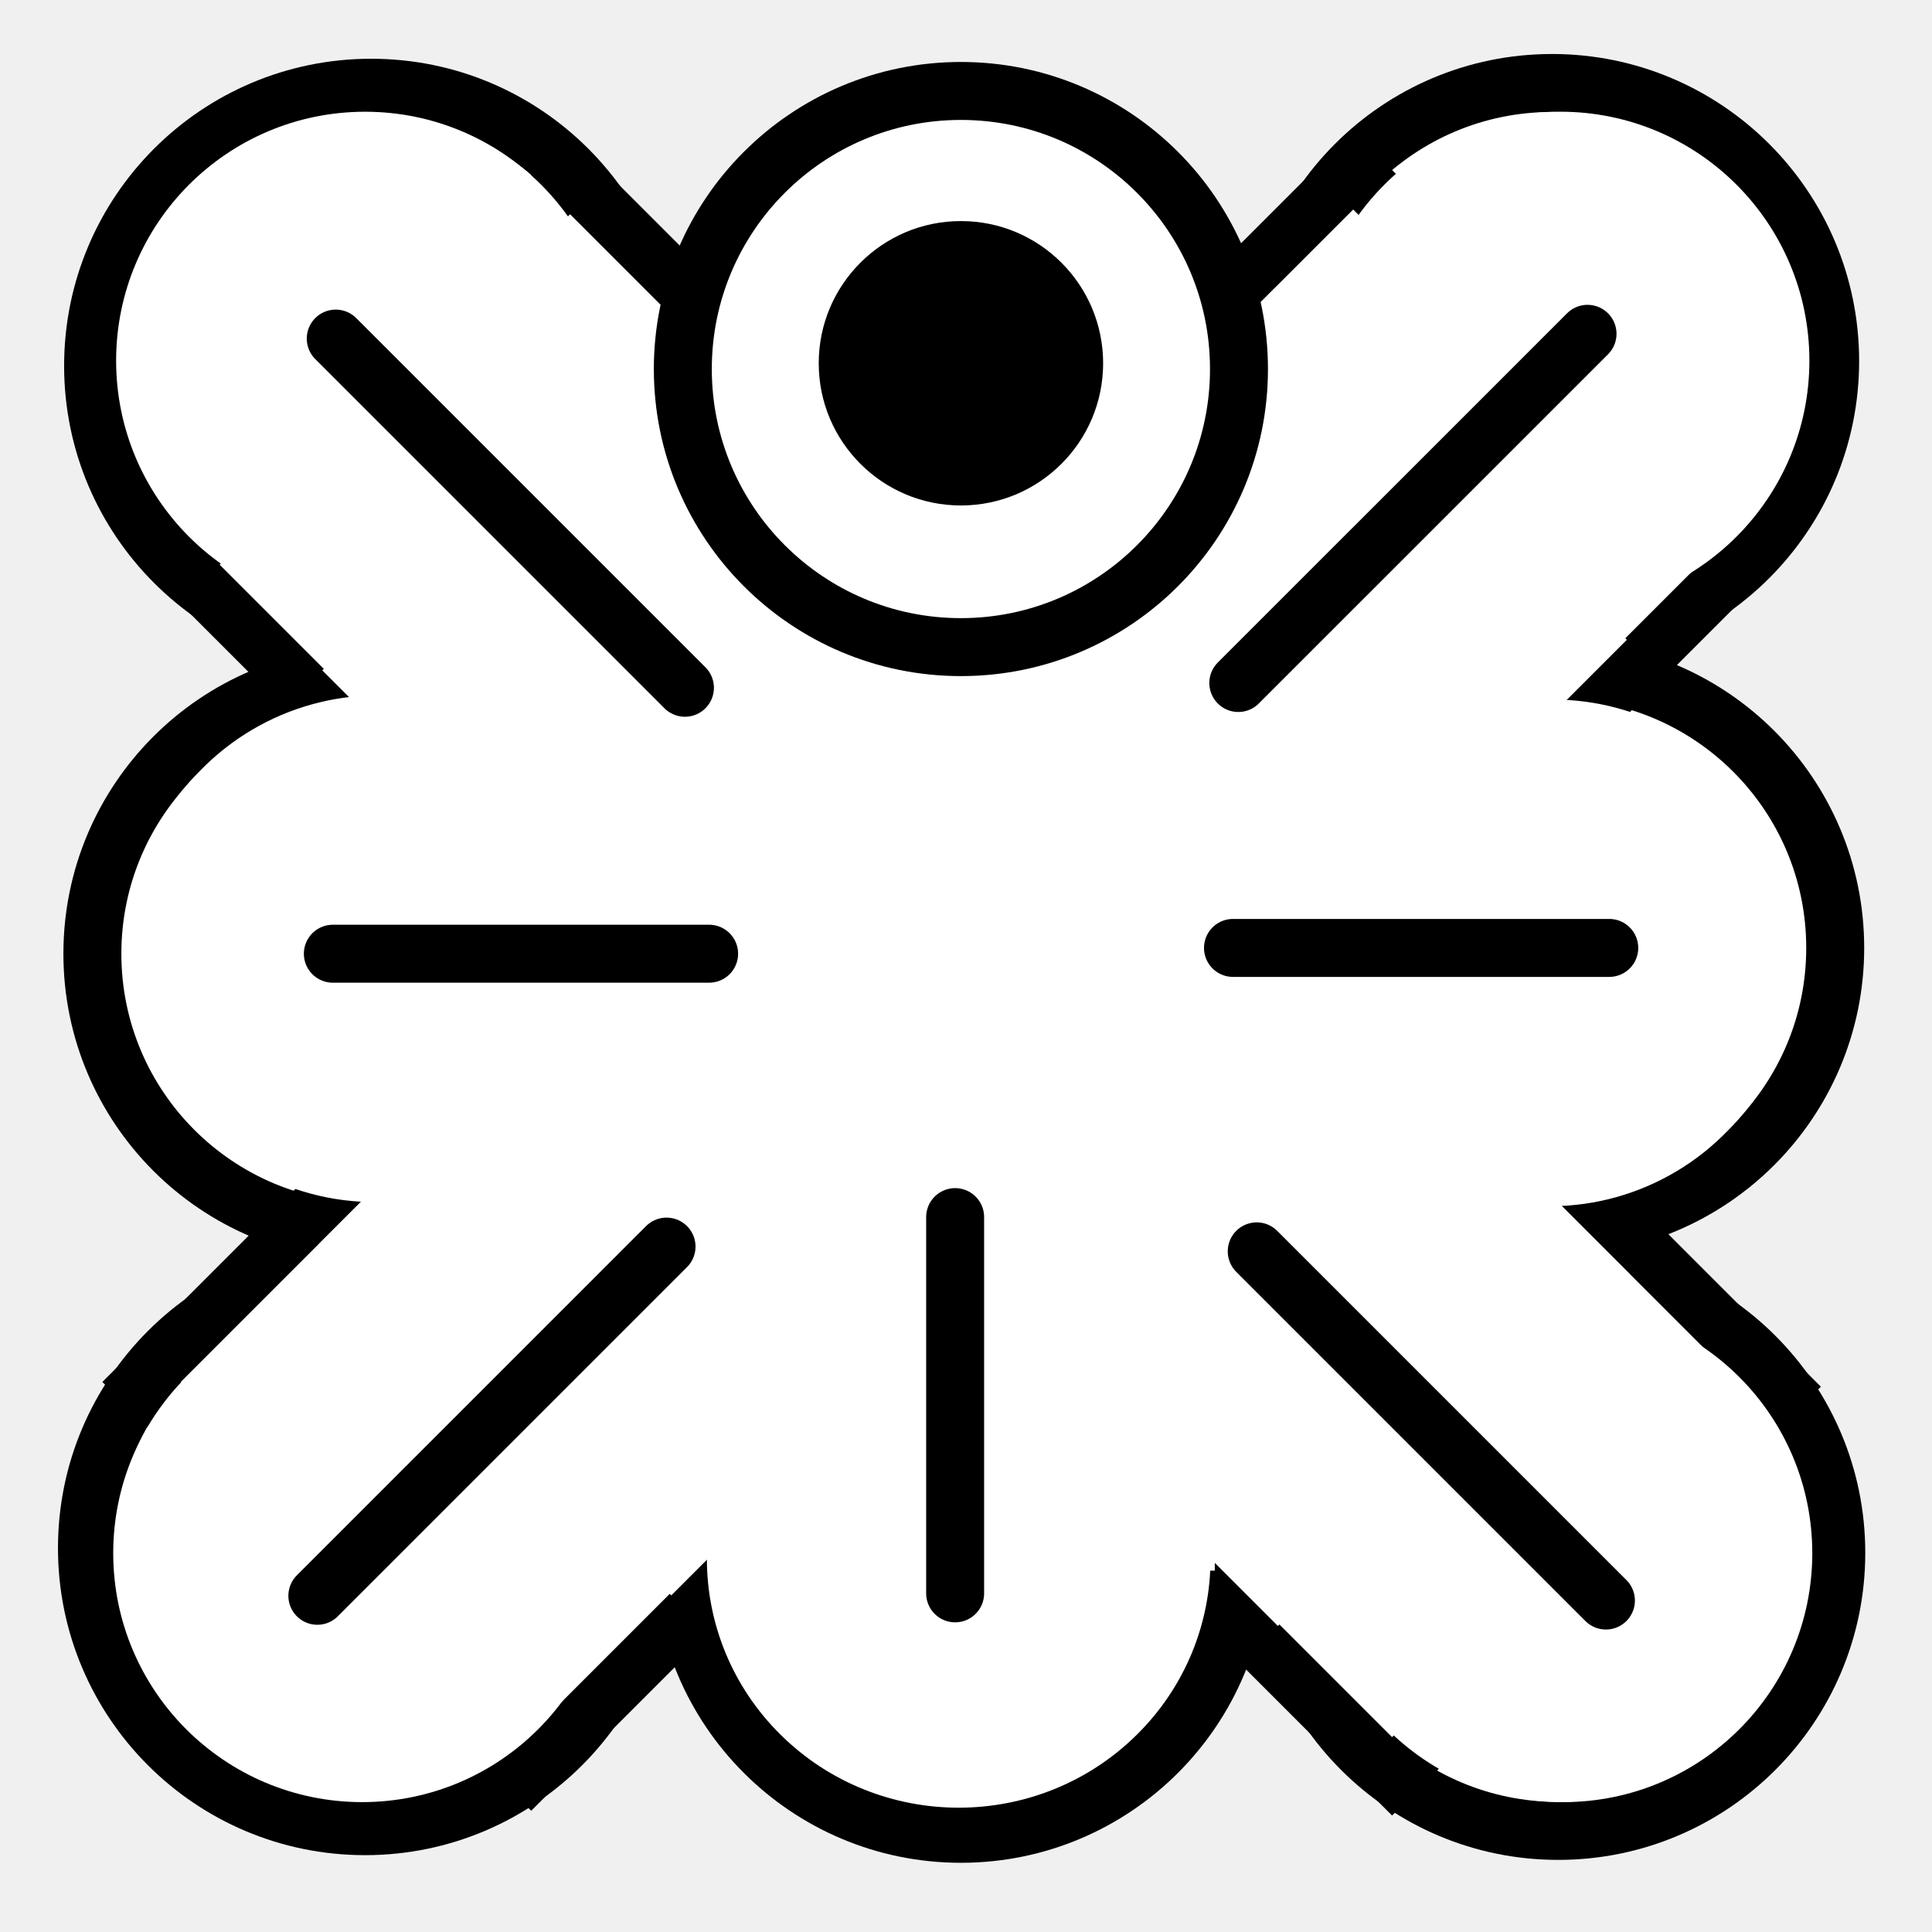
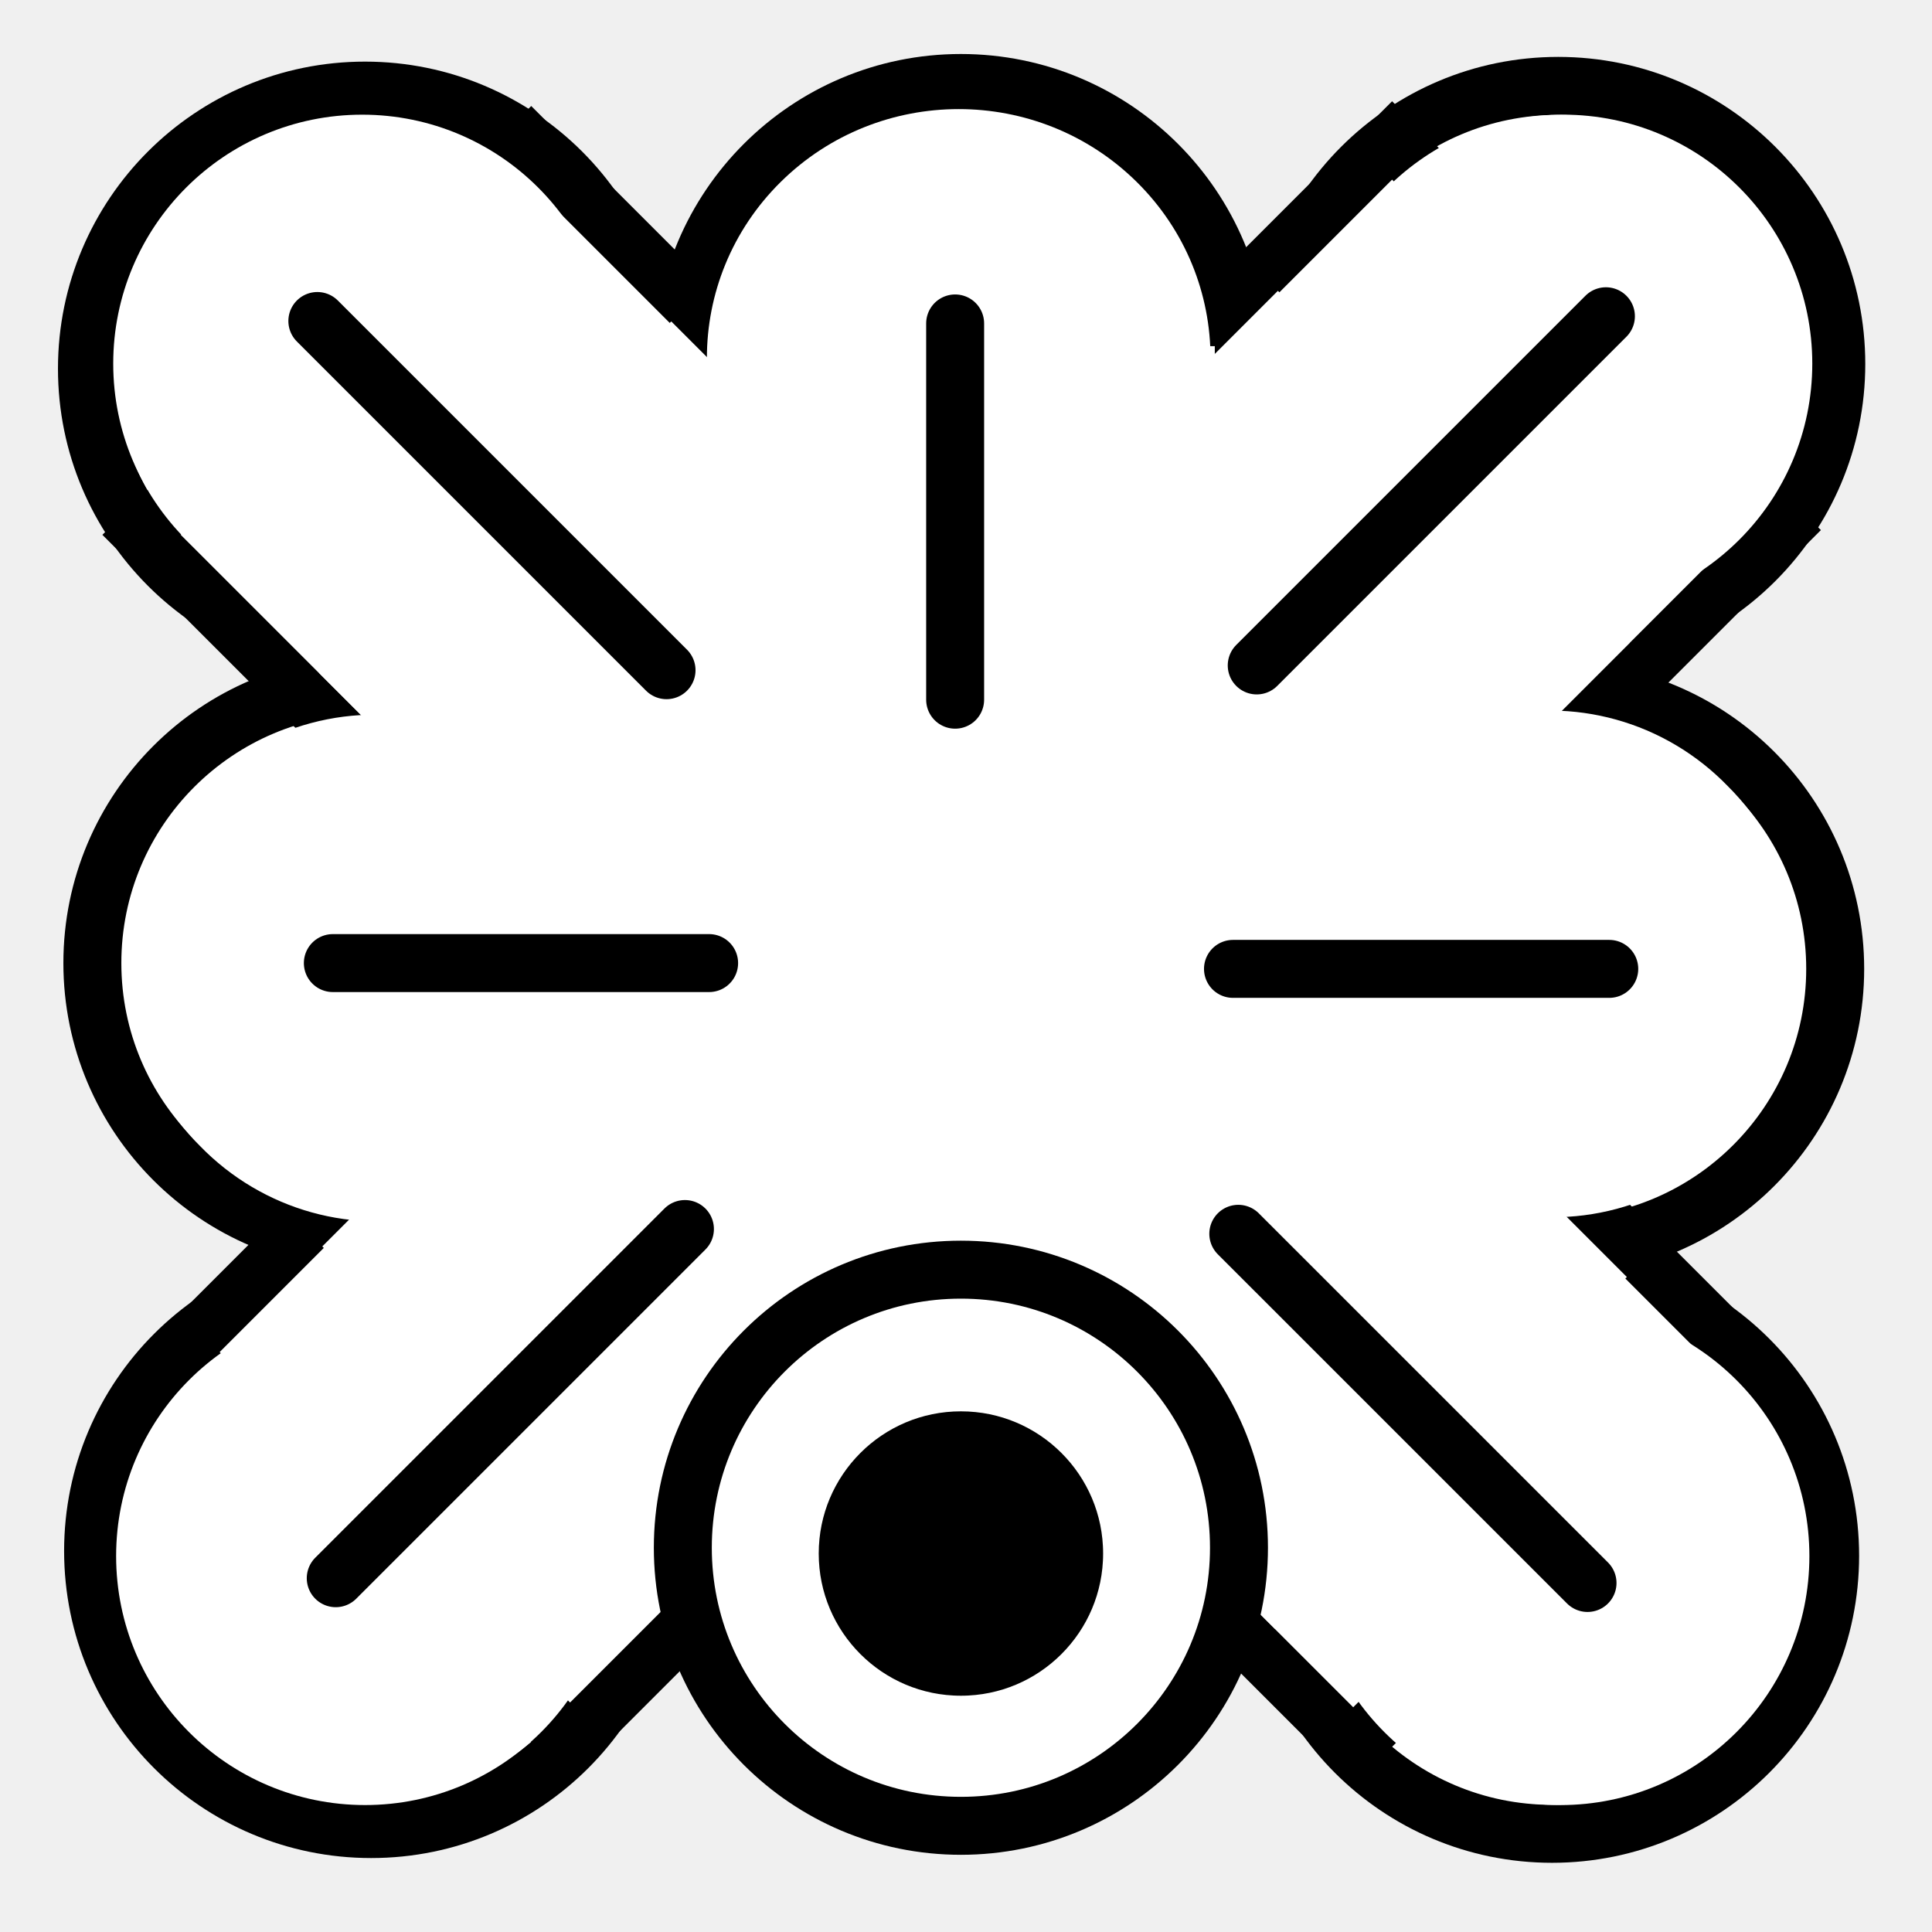
<svg xmlns="http://www.w3.org/2000/svg" width="100" height="100" version="1.0">
-   <path d="M18.927-64.368h60.72v29.015h-60.72z" style="fill:#fff;fill-opacity:1;stroke:#000;stroke-width:2.89;stroke-linecap:round;stroke-linejoin:miter;stroke-miterlimit:4;stroke-opacity:1;stroke-dasharray:none" transform="rotate(90)" />
-   <path d="M153.814 30.508a14.407 14.407 0 1 1-28.814 0 14.407 14.407 0 1 1 28.814 0z" style="fill:#fff;fill-opacity:1;stroke:#000;stroke-width:3.003;stroke-linecap:round;stroke-linejoin:round;stroke-miterlimit:4;stroke-opacity:1;stroke-dasharray:none" transform="matrix(-.99906 0 0 .99906 189.012 50.045)" />
-   <path d="M-80.254-63.579h60.734v28.729h-60.734z" style="fill:#fff;fill-opacity:1;stroke:#000;stroke-width:2.876;stroke-linecap:round;stroke-linejoin:miter;stroke-miterlimit:4;stroke-opacity:1;stroke-dasharray:none" transform="scale(-1)" />
-   <path d="M153.814 30.508a14.407 14.407 0 1 1-28.814 0 14.407 14.407 0 1 1 28.814 0z" style="fill:#fff;fill-opacity:1;stroke:#000;stroke-width:3.003;stroke-linecap:round;stroke-linejoin:round;stroke-miterlimit:4;stroke-opacity:1;stroke-dasharray:none" transform="matrix(-.99906 0 0 .99906 219.873 18.585)" />
-   <path d="M153.814 30.508a14.407 14.407 0 1 1-28.814 0 14.407 14.407 0 1 1 28.814 0z" style="fill:#fff;fill-opacity:1;stroke:#000;stroke-width:3.003;stroke-linecap:round;stroke-linejoin:round;stroke-miterlimit:4;stroke-opacity:1;stroke-dasharray:none" transform="matrix(-.99906 0 0 .99906 158.451 18.884)" />
-   <path d="M153.814 30.508a14.407 14.407 0 1 1-28.814 0 14.407 14.407 0 1 1 28.814 0z" style="fill:#fff;fill-opacity:1;stroke:#000;stroke-width:3.003;stroke-linecap:round;stroke-linejoin:round;stroke-miterlimit:4;stroke-opacity:1;stroke-dasharray:none" transform="matrix(-.99906 0 0 .99906 158.17 49.65)" />
-   <path d="M153.814 30.508a14.407 14.407 0 1 1-28.814 0 14.407 14.407 0 1 1 28.814 0z" style="fill:#fff;fill-opacity:1;stroke:#000;stroke-width:3.003;stroke-linecap:round;stroke-linejoin:round;stroke-miterlimit:4;stroke-opacity:1;stroke-dasharray:none" transform="matrix(-.99906 0 0 .99906 219.611 -11.791)" />
-   <path d="M-43.293 55.76h88.691v28.521h-88.691z" style="fill:#fff;fill-opacity:1;stroke:#000;stroke-width:2.869;stroke-linecap:round;stroke-linejoin:miter;stroke-miterlimit:4;stroke-opacity:1;stroke-dasharray:none" transform="scale(-1 1) rotate(45)" />
-   <path d="M153.814 30.508a14.407 14.407 0 1 1-28.814 0 14.407 14.407 0 1 1 28.814 0z" style="fill:#fff;fill-opacity:1;stroke:#000;stroke-width:3.003;stroke-linecap:round;stroke-linejoin:round;stroke-miterlimit:4;stroke-opacity:1;stroke-dasharray:none" transform="translate(-58.623 49.895) scale(.99906)" />
-   <path d="M153.814 30.508a14.407 14.407 0 1 1-28.814 0 14.407 14.407 0 1 1 28.814 0z" style="fill:#fff;fill-opacity:1;stroke:#000;stroke-width:3.003;stroke-linecap:round;stroke-linejoin:round;stroke-miterlimit:4;stroke-opacity:1;stroke-dasharray:none" transform="translate(-120.064 -11.545) scale(.99906)" />
-   <path d="M27.272-14.457h88.691v28.521H27.272z" style="fill:#fff;fill-opacity:1;stroke:#000;stroke-width:2.869;stroke-linecap:round;stroke-linejoin:miter;stroke-miterlimit:4;stroke-opacity:1;stroke-dasharray:none" transform="rotate(45)" />
-   <path d="M38.132-11.612h66.931v22.739H38.132z" style="fill:#fff;fill-opacity:1;stroke:#fff;stroke-width:3.018;stroke-linecap:round;stroke-linejoin:miter;stroke-miterlimit:4;stroke-opacity:1;stroke-dasharray:none" transform="rotate(45 .021 -.404)" />
-   <path d="M94.98 80.974c0 5.874-4.762 10.637-10.637 10.637-5.874 0-10.636-4.763-10.636-10.637 0-5.874 4.762-10.637 10.636-10.637 5.875 0 10.637 4.763 10.637 10.637z" style="fill:#fff;fill-opacity:1;stroke:#fff;stroke-width:3;stroke-linecap:round;stroke-linejoin:miter;stroke-miterlimit:4;stroke-opacity:1;stroke-dasharray:none" transform="translate(-8.631 -5.58) scale(1.06172)" />
-   <path d="M94.98 80.974c0 5.874-4.762 10.637-10.637 10.637-5.874 0-10.636-4.763-10.636-10.637 0-5.874 4.762-10.637 10.636-10.637 5.875 0 10.637 4.763 10.637 10.637z" style="fill:#fff;fill-opacity:1;stroke:#fff;stroke-width:3;stroke-linecap:round;stroke-linejoin:miter;stroke-miterlimit:4;stroke-opacity:1;stroke-dasharray:none" transform="translate(-70.653 -67.302) scale(1.06172)" />
-   <path d="M38.132-11.612h66.931v22.739H38.132z" style="fill:#fff;fill-opacity:1;stroke:#fff;stroke-width:3.018;stroke-linecap:round;stroke-linejoin:miter;stroke-miterlimit:4;stroke-opacity:1;stroke-dasharray:none" transform="scale(1 -1) rotate(45 119.523 -50.116)" />
-   <path d="M94.98 80.974c0 5.874-4.762 10.637-10.637 10.637-5.874 0-10.636-4.763-10.636-10.637 0-5.874 4.762-10.637 10.636-10.637 5.875 0 10.637 4.763 10.637 10.637z" style="fill:#fff;fill-opacity:1;stroke:#fff;stroke-width:3;stroke-linecap:round;stroke-linejoin:miter;stroke-miterlimit:4;stroke-opacity:1;stroke-dasharray:none" transform="matrix(1.06172 0 0 -1.06172 -8.781 104.64)" />
-   <path d="M94.98 80.974c0 5.874-4.762 10.637-10.637 10.637-5.874 0-10.636-4.763-10.636-10.637 0-5.874 4.762-10.637 10.636-10.637 5.875 0 10.637 4.763 10.637 10.637z" style="fill:#fff;fill-opacity:1;stroke:#fff;stroke-width:3;stroke-linecap:round;stroke-linejoin:miter;stroke-miterlimit:4;stroke-opacity:1;stroke-dasharray:none" transform="matrix(1.06172 0 0 -1.06172 -70.803 166.363)" />
-   <path d="M22.548-60.697h56.964v23.224H22.548z" style="fill:#fff;fill-opacity:1;stroke:#fff;stroke-width:2.814;stroke-linecap:round;stroke-linejoin:miter;stroke-miterlimit:4;stroke-opacity:1;stroke-dasharray:none" transform="scale(1 -1)" />
-   <path d="M94.98 80.974a10.637 10.637 0 1 1-21.273 0 10.637 10.637 0 1 1 21.273 0z" style="fill:#fff;fill-opacity:1;stroke:#fff;stroke-width:3;stroke-linecap:round;stroke-linejoin:miter;stroke-miterlimit:4;stroke-opacity:1;stroke-dasharray:none" transform="scale(1.06172 -1.07394) rotate(-45 -73.192 28.035)" />
-   <path d="M94.98 80.974a10.637 10.637 0 1 1-21.273 0 10.637 10.637 0 1 1 21.273 0z" style="fill:#fff;fill-opacity:1;stroke:#fff;stroke-width:3;stroke-linecap:round;stroke-linejoin:miter;stroke-miterlimit:4;stroke-opacity:1;stroke-dasharray:none" transform="scale(1.06172 -1.07394) rotate(-45 -101.6 97.3)" />
-   <path d="M22.548-60.697h56.964v23.224H22.548z" style="fill:#fff;fill-opacity:1;stroke:#fff;stroke-width:2.814;stroke-linecap:round;stroke-linejoin:miter;stroke-miterlimit:4;stroke-opacity:1;stroke-dasharray:none" transform="matrix(0 1 1 0 98.944 .376)" />
-   <path d="M94.98 80.974c0 5.874-4.762 10.637-10.637 10.637-5.874 0-10.636-4.763-10.636-10.637 0-5.874 4.762-10.637 10.636-10.637 5.875 0 10.637 4.763 10.637 10.637z" style="fill:#fff;fill-opacity:1;stroke:#fff;stroke-width:3;stroke-linecap:round;stroke-linejoin:miter;stroke-miterlimit:4;stroke-opacity:1;stroke-dasharray:none" transform="scale(-1.07394 1.06172) rotate(45 25.085 -79.105)" />
-   <path d="M94.98 80.974c0 5.874-4.762 10.637-10.637 10.637-5.874 0-10.636-4.763-10.636-10.637 0-5.874 4.762-10.637 10.636-10.637 5.875 0 10.637 4.763 10.637 10.637z" style="fill:#fff;fill-opacity:1;stroke:#fff;stroke-width:3;stroke-linecap:round;stroke-linejoin:miter;stroke-miterlimit:4;stroke-opacity:1;stroke-dasharray:none" transform="scale(-1.07394 1.06172) rotate(45 94.15 -107.995)" />
-   <path d="M83.295 49.064H63.819m-27.115.3H17.228m32.21 33.108V62.997m-32.06-45.472 18.074 18.074M65.048 64.77l18.074 18.074m-.952-65.566L64.094 35.352M34.5 64.524 16.426 82.598" style="fill:none;stroke:#000;stroke-width:3;stroke-linecap:round;stroke-linejoin:miter;stroke-miterlimit:4;stroke-opacity:1;stroke-dasharray:none" />
-   <path d="M153.814 30.508a14.407 14.407 0 1 1-28.814 0 14.407 14.407 0 1 1 28.814 0z" style="fill:#fff;fill-opacity:1;stroke:#000;stroke-width:3.003;stroke-linecap:round;stroke-linejoin:round;stroke-miterlimit:4;stroke-opacity:1;stroke-dasharray:none" transform="matrix(-.99906 0 0 .99906 189.012 -11.378)" />
-   <path d="M-4.794 38.428a7.94 7.94 0 1 1-15.88 0 7.94 7.94 0 1 1 15.88 0z" style="fill:#000;fill-opacity:1;stroke:#fff;stroke-width:3;stroke-linecap:round;stroke-linejoin:miter;stroke-miterlimit:4;stroke-opacity:1;stroke-dasharray:none" transform="translate(64.29 -25.114) scale(1.14283)" />
+   <path d="M18.927-64.368h60.72v29.015h-60.72z" style="fill:#fff;fill-opacity:1;stroke:#000;stroke-width:2.889;stroke-linecap:round;stroke-linejoin:miter;stroke-miterlimit:4;stroke-dasharray:none;stroke-opacity:1" transform="matrix(0 -1 -1 0 0 99.213)" />
+   <path d="M153.814 30.508a14.407 14.407 0 1 1-28.814 0 14.407 14.407 0 1 1 28.814 0z" style="fill:#fff;fill-opacity:1;stroke:#000;stroke-width:3.003;stroke-linecap:round;stroke-linejoin:round;stroke-miterlimit:4;stroke-dasharray:none;stroke-opacity:1" transform="rotate(180 94.506 24.584) scale(.99906)" />
+   <path d="M-80.254-63.579h60.734v28.729h-60.734Z" style="fill:#fff;fill-opacity:1;stroke:#000;stroke-width:2.876;stroke-linecap:round;stroke-linejoin:miter;stroke-miterlimit:4;stroke-dasharray:none;stroke-opacity:1" transform="matrix(-1 0 0 1 0 99.213)" />
+   <path d="M153.814 30.508a14.407 14.407 0 1 1-28.814 0 14.407 14.407 0 1 1 28.814 0z" style="fill:#fff;fill-opacity:1;stroke:#000;stroke-width:3.003;stroke-linecap:round;stroke-linejoin:round;stroke-miterlimit:4;stroke-dasharray:none;stroke-opacity:1" transform="rotate(180 109.936 40.314) scale(.99906)" />
+   <path d="M153.814 30.508a14.407 14.407 0 1 1-28.814 0 14.407 14.407 0 1 1 28.814 0z" style="fill:#fff;fill-opacity:1;stroke:#000;stroke-width:3.003;stroke-linecap:round;stroke-linejoin:round;stroke-miterlimit:4;stroke-dasharray:none;stroke-opacity:1" transform="rotate(180 79.225 40.164) scale(.99906)" />
+   <path d="M153.814 30.508a14.407 14.407 0 1 1-28.814 0 14.407 14.407 0 1 1 28.814 0z" style="fill:#fff;fill-opacity:1;stroke:#000;stroke-width:3.003;stroke-linecap:round;stroke-linejoin:round;stroke-miterlimit:4;stroke-dasharray:none;stroke-opacity:1" transform="rotate(180 79.085 24.781) scale(.99906)" />
+   <path d="M153.814 30.508a14.407 14.407 0 1 1-28.814 0 14.407 14.407 0 1 1 28.814 0z" style="fill:#fff;fill-opacity:1;stroke:#000;stroke-width:3.003;stroke-linecap:round;stroke-linejoin:round;stroke-miterlimit:4;stroke-dasharray:none;stroke-opacity:1" transform="rotate(180 109.805 55.502) scale(.99906)" />
+   <path d="M-43.293 55.76h88.691v28.521h-88.691Z" style="fill:#fff;fill-opacity:1;stroke:#000;stroke-width:2.869;stroke-linecap:round;stroke-linejoin:miter;stroke-miterlimit:4;stroke-dasharray:none;stroke-opacity:1" transform="rotate(-135 20.548 49.606)" />
+   <path d="M153.814 30.508a14.407 14.407 0 1 1-28.814 0 14.407 14.407 0 1 1 28.814 0z" style="fill:#fff;fill-opacity:1;stroke:#000;stroke-width:3.003;stroke-linecap:round;stroke-linejoin:round;stroke-miterlimit:4;stroke-dasharray:none;stroke-opacity:1" transform="matrix(.99906 0 0 -.99906 -58.623 49.318)" />
+   <path d="M153.814 30.508a14.407 14.407 0 1 1-28.814 0 14.407 14.407 0 1 1 28.814 0z" style="fill:#fff;fill-opacity:1;stroke:#000;stroke-width:3.003;stroke-linecap:round;stroke-linejoin:round;stroke-miterlimit:4;stroke-dasharray:none;stroke-opacity:1" transform="matrix(.99906 0 0 -.99906 -120.064 110.758)" />
+   <path d="M27.272-14.457h88.691v28.521H27.272Z" style="fill:#fff;fill-opacity:1;stroke:#000;stroke-width:2.869;stroke-linecap:round;stroke-linejoin:miter;stroke-miterlimit:4;stroke-dasharray:none;stroke-opacity:1" transform="scale(1 -1) rotate(45 119.76 -49.606)" />
+   <path d="M38.132-11.612h66.931v22.739H38.132Z" style="fill:#fff;fill-opacity:1;stroke:#fff;stroke-width:3.018;stroke-linecap:round;stroke-linejoin:miter;stroke-miterlimit:4;stroke-dasharray:none;stroke-opacity:1" transform="scale(1 -1) rotate(45 119.781 -50.01)" />
+   <path d="M94.98 80.974c0 5.874-4.762 10.637-10.637 10.637-5.874 0-10.636-4.763-10.636-10.637 0-5.874 4.762-10.637 10.636-10.637 5.875 0 10.637 4.763 10.637 10.637z" style="fill:#fff;fill-opacity:1;stroke:#fff;stroke-width:3;stroke-linecap:round;stroke-linejoin:miter;stroke-miterlimit:4;stroke-dasharray:none;stroke-opacity:1" transform="matrix(1.06172 0 0 -1.06172 -8.631 104.793)" />
+   <path d="M94.98 80.974c0 5.874-4.762 10.637-10.637 10.637-5.874 0-10.636-4.763-10.636-10.637 0-5.874 4.762-10.637 10.636-10.637 5.875 0 10.637 4.763 10.637 10.637z" style="fill:#fff;fill-opacity:1;stroke:#fff;stroke-width:3;stroke-linecap:round;stroke-linejoin:miter;stroke-miterlimit:4;stroke-dasharray:none;stroke-opacity:1" transform="matrix(1.06172 0 0 -1.06172 -70.653 166.515)" />
+   <path d="M38.132-11.612h66.931v22.739H38.132Z" style="fill:#fff;fill-opacity:1;stroke:#fff;stroke-width:3.018;stroke-linecap:round;stroke-linejoin:miter;stroke-miterlimit:4;stroke-dasharray:none;stroke-opacity:1" transform="rotate(45 -.237 -.51)" />
+   <path d="M94.98 80.974c0 5.874-4.762 10.637-10.637 10.637-5.874 0-10.636-4.763-10.636-10.637 0-5.874 4.762-10.637 10.636-10.637 5.875 0 10.637 4.763 10.637 10.637z" style="fill:#fff;fill-opacity:1;stroke:#fff;stroke-width:3;stroke-linecap:round;stroke-linejoin:miter;stroke-miterlimit:4;stroke-dasharray:none;stroke-opacity:1" transform="translate(-8.781 -5.427) scale(1.06172)" />
+   <path d="M94.98 80.974c0 5.874-4.762 10.637-10.637 10.637-5.874 0-10.636-4.763-10.636-10.637 0-5.874 4.762-10.637 10.636-10.637 5.875 0 10.637 4.763 10.637 10.637z" style="fill:#fff;fill-opacity:1;stroke:#fff;stroke-width:3;stroke-linecap:round;stroke-linejoin:miter;stroke-miterlimit:4;stroke-dasharray:none;stroke-opacity:1" transform="translate(-70.803 -67.15) scale(1.06172)" />
+   <path d="M22.548-60.697h56.964v23.224H22.548Z" style="fill:#fff;fill-opacity:1;stroke:#fff;stroke-width:2.814;stroke-linecap:round;stroke-linejoin:miter;stroke-miterlimit:4;stroke-dasharray:none;stroke-opacity:1" transform="translate(0 99.213)" />
+   <path d="M94.98 80.974a10.637 10.637 0 1 1-21.273 0 10.637 10.637 0 1 1 21.273 0z" style="fill:#fff;fill-opacity:1;stroke:#fff;stroke-width:3;stroke-linecap:round;stroke-linejoin:miter;stroke-miterlimit:4;stroke-dasharray:none;stroke-opacity:1" transform="scale(1.06172 1.07394) rotate(-45 38.323 74.226)" />
+   <path d="M94.98 80.974a10.637 10.637 0 1 1-21.273 0 10.637 10.637 0 1 1 21.273 0z" style="fill:#fff;fill-opacity:1;stroke:#fff;stroke-width:3;stroke-linecap:round;stroke-linejoin:miter;stroke-miterlimit:4;stroke-dasharray:none;stroke-opacity:1" transform="scale(1.06172 1.07394) rotate(-45 9.915 143.491)" />
+   <path d="M22.548-60.697h56.964v23.224H22.548Z" style="fill:#fff;fill-opacity:1;stroke:#fff;stroke-width:2.814;stroke-linecap:round;stroke-linejoin:miter;stroke-miterlimit:4;stroke-dasharray:none;stroke-opacity:1" transform="rotate(-90 98.89 -.054)" />
+   <path d="M94.98 80.974c0 5.874-4.762 10.637-10.637 10.637-5.874 0-10.636-4.763-10.636-10.637 0-5.874 4.762-10.637 10.636-10.637 5.875 0 10.637 4.763 10.637 10.637z" style="fill:#fff;fill-opacity:1;stroke:#fff;stroke-width:3;stroke-linecap:round;stroke-linejoin:miter;stroke-miterlimit:4;stroke-dasharray:none;stroke-opacity:1" transform="scale(-1.07394 -1.06172) rotate(45 137.883 -125.828)" />
+   <path d="M94.98 80.974c0 5.874-4.762 10.637-10.637 10.637-5.874 0-10.636-4.763-10.636-10.637 0-5.874 4.762-10.637 10.636-10.637 5.875 0 10.637 4.763 10.637 10.637z" style="fill:#fff;fill-opacity:1;stroke:#fff;stroke-width:3;stroke-linecap:round;stroke-linejoin:miter;stroke-miterlimit:4;stroke-dasharray:none;stroke-opacity:1" transform="scale(-1.07394 -1.06172) rotate(45 206.948 -154.718)" />
+   <path d="M83.295 49.064H63.819m-27.115.3H17.228m32.21 33.108V62.997m-32.06-45.472 18.074 18.074M65.048 64.77l18.074 18.074m-.952-65.566L64.094 35.352M34.5 64.524 16.426 82.598" style="fill:none;stroke:#000;stroke-width:3;stroke-linecap:round;stroke-linejoin:miter;stroke-miterlimit:4;stroke-dasharray:none;stroke-opacity:1" transform="matrix(1 0 0 -1 0 99.213)" />
+   <path d="M153.814 30.508a14.407 14.407 0 1 1-28.814 0 14.407 14.407 0 1 1 28.814 0z" style="fill:#fff;fill-opacity:1;stroke:#000;stroke-width:3.003;stroke-linecap:round;stroke-linejoin:round;stroke-miterlimit:4;stroke-dasharray:none;stroke-opacity:1" transform="rotate(180 94.506 55.295) scale(.99906)" />
+   <path d="M-4.794 38.428a7.94 7.94 0 1 1-15.88 0 7.94 7.94 0 1 1 15.88 0z" style="fill:#000;fill-opacity:1;stroke:#fff;stroke-width:3;stroke-linecap:round;stroke-linejoin:miter;stroke-miterlimit:4;stroke-dasharray:none;stroke-opacity:1" transform="matrix(1.14283 0 0 -1.14283 64.29 124.327)" />
</svg>
